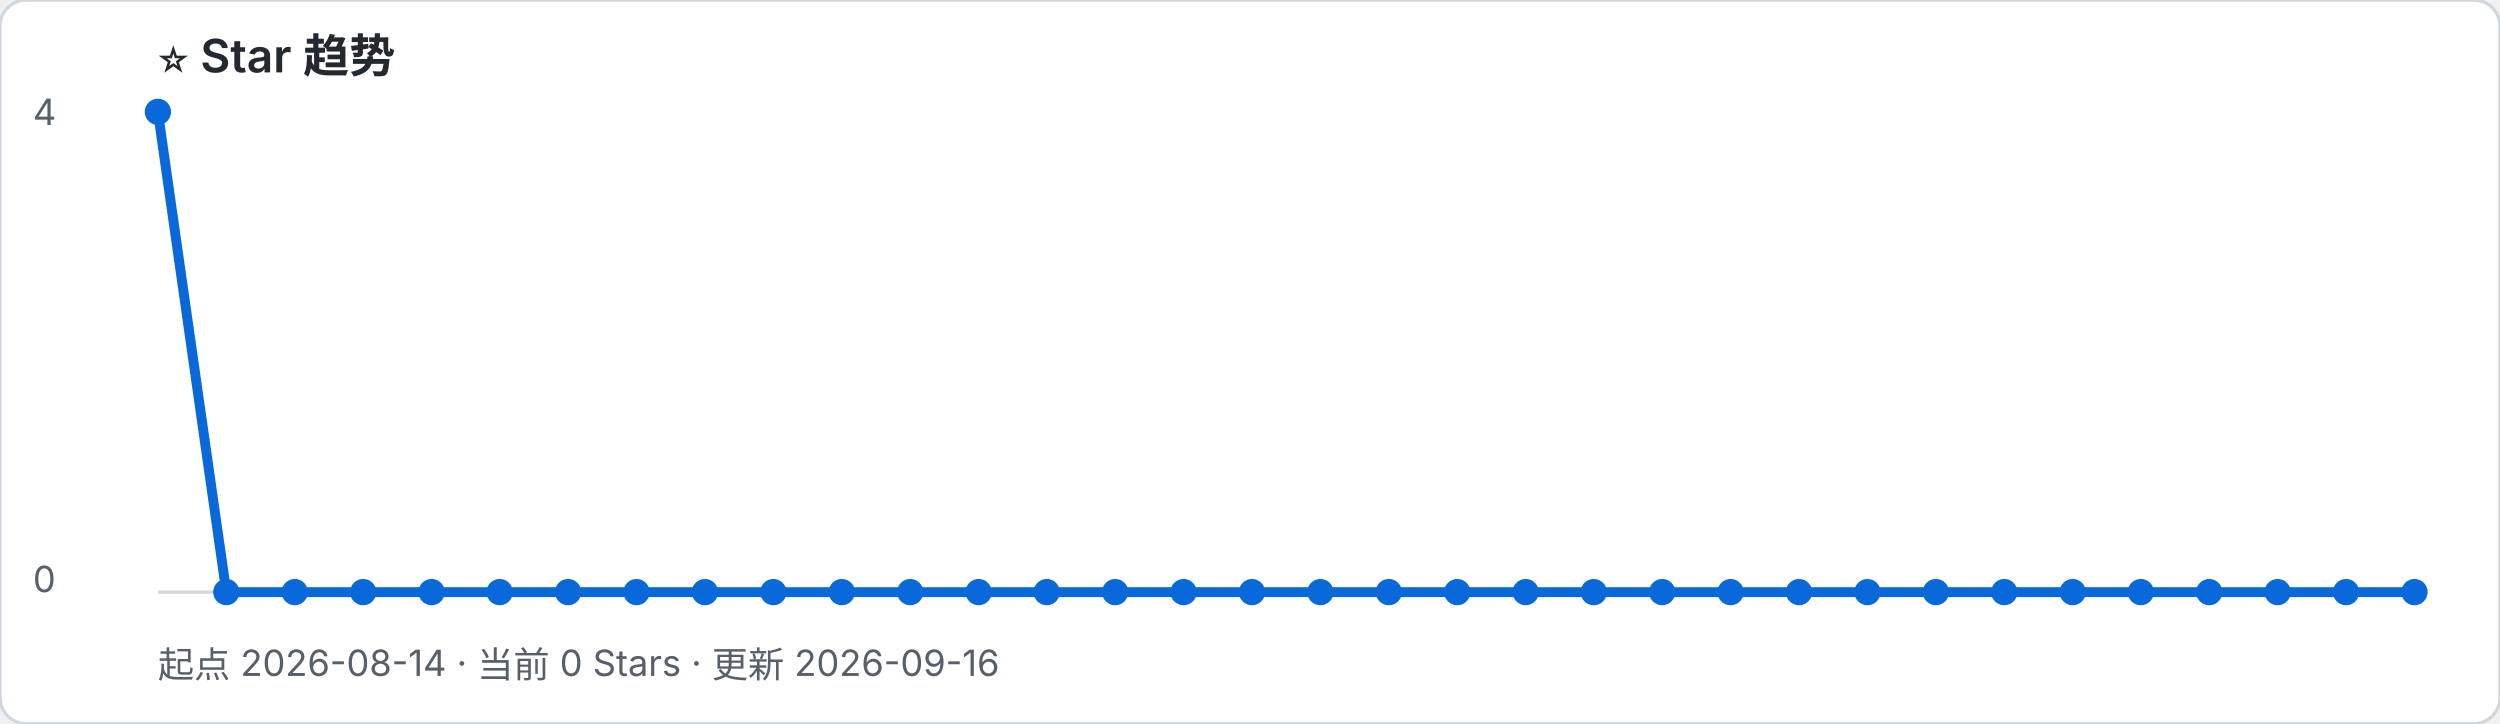
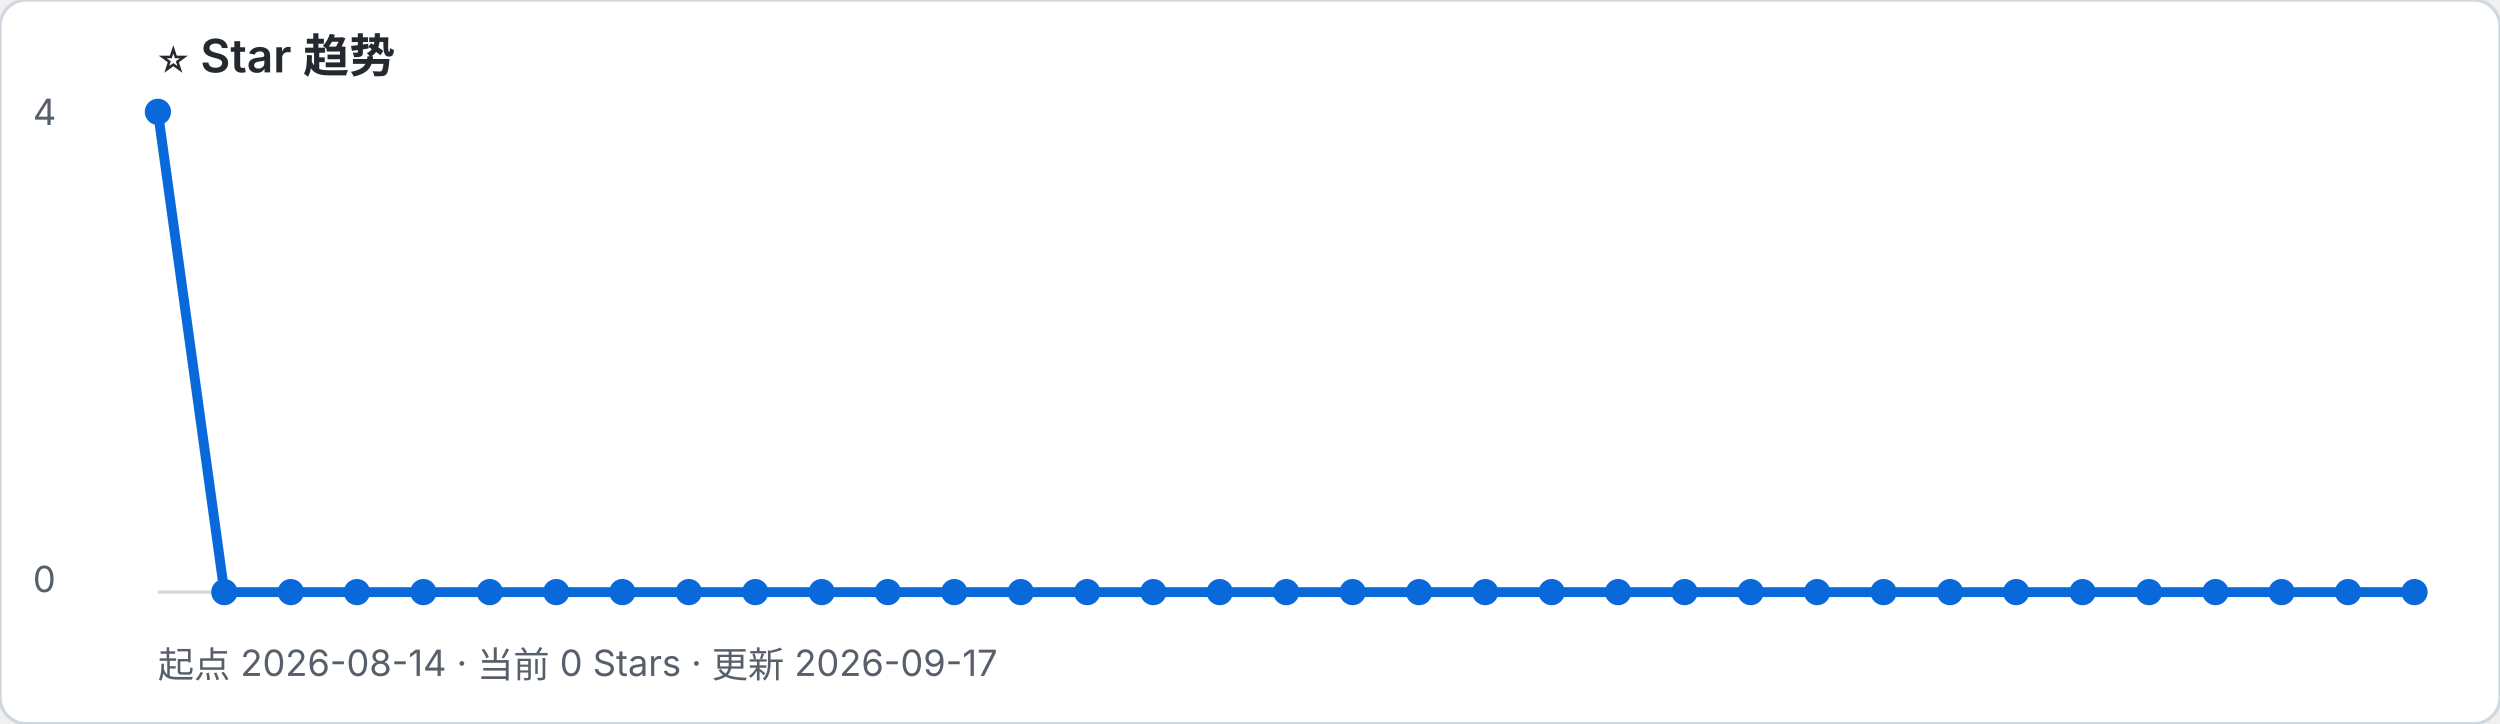
- <svg xmlns="http://www.w3.org/2000/svg" width="760" height="220" viewBox="0 0 760 220" role="img" aria-label="起点 2026-08-14 · 当前 0 Stars · 更新 2026-09-16">
+ <svg xmlns="http://www.w3.org/2000/svg" width="760" height="220" viewBox="0 0 760 220" role="img" aria-label="起点 2026-08-14 · 当前 0 Stars · 更新 2026-09-17">
  <rect width="100%" height="100%" rx="8" fill="#ffffff" stroke="#d0d7de" />
  <text x="48" y="22" font-family="-apple-system, BlinkMacSystemFont, Segoe UI, sans-serif" font-size="14" font-weight="600" fill="#24292f">⭐ Star 趋势</text>
-   <text x="48" y="206" font-family="-apple-system, BlinkMacSystemFont, Segoe UI, sans-serif" font-size="11" fill="#57606a">起点 2026-08-14 · 当前 0 Stars · 更新 2026-09-16</text>
+   <text x="48" y="206" font-family="-apple-system, BlinkMacSystemFont, Segoe UI, sans-serif" font-size="11" fill="#57606a">起点 2026-08-14 · 当前 0 Stars · 更新 2026-09-17</text>
  <line x1="48" y1="180" x2="734" y2="180" stroke="#d0d7de" />
  <text x="10" y="38" font-family="-apple-system, BlinkMacSystemFont, Segoe UI, sans-serif" font-size="11" fill="#57606a">4</text>
  <text x="10" y="180" font-family="-apple-system, BlinkMacSystemFont, Segoe UI, sans-serif" font-size="11" fill="#57606a">0</text>
-   <polyline points="48.0,34.0 68.8,180.0 89.6,180.0 110.4,180.0 131.2,180.0 151.9,180.0 172.7,180.0 193.5,180.0 214.3,180.0 235.1,180.0 255.9,180.0 276.7,180.0 297.5,180.0 318.2,180.0 339.0,180.0 359.8,180.0 380.6,180.0 401.4,180.0 422.2,180.0 443.0,180.0 463.8,180.0 484.5,180.0 505.3,180.0 526.1,180.0 546.9,180.0 567.7,180.0 588.5,180.0 609.3,180.0 630.1,180.0 650.8,180.0 671.6,180.0 692.4,180.0 713.2,180.0 734.0,180.0" fill="none" stroke="#0969da" stroke-width="3" stroke-linejoin="round" stroke-linecap="round" />
+   <polyline points="48.0,34.0 68.2,180.0 88.4,180.0 108.5,180.0 128.7,180.0 148.9,180.0 169.1,180.0 189.2,180.0 209.4,180.0 229.6,180.0 249.8,180.0 269.9,180.0 290.1,180.0 310.3,180.0 330.5,180.0 350.6,180.0 370.8,180.0 391.0,180.0 411.2,180.0 431.4,180.0 451.5,180.0 471.7,180.0 491.9,180.0 512.1,180.0 532.2,180.0 552.4,180.0 572.6,180.0 592.8,180.0 612.9,180.0 633.1,180.0 653.3,180.0 673.5,180.0 693.6,180.0 713.8,180.0 734.0,180.0" fill="none" stroke="#0969da" stroke-width="3" stroke-linejoin="round" stroke-linecap="round" />
  <circle cx="48.0" cy="34.0" r="4" fill="#0969da" />
-   <circle cx="68.8" cy="180.0" r="4" fill="#0969da" />
-   <circle cx="89.6" cy="180.0" r="4" fill="#0969da" />
-   <circle cx="110.4" cy="180.0" r="4" fill="#0969da" />
-   <circle cx="131.2" cy="180.0" r="4" fill="#0969da" />
-   <circle cx="151.9" cy="180.0" r="4" fill="#0969da" />
-   <circle cx="172.7" cy="180.0" r="4" fill="#0969da" />
-   <circle cx="193.5" cy="180.0" r="4" fill="#0969da" />
-   <circle cx="214.3" cy="180.0" r="4" fill="#0969da" />
-   <circle cx="235.1" cy="180.0" r="4" fill="#0969da" />
-   <circle cx="255.9" cy="180.0" r="4" fill="#0969da" />
-   <circle cx="276.7" cy="180.0" r="4" fill="#0969da" />
-   <circle cx="297.5" cy="180.0" r="4" fill="#0969da" />
-   <circle cx="318.2" cy="180.0" r="4" fill="#0969da" />
-   <circle cx="339.0" cy="180.0" r="4" fill="#0969da" />
-   <circle cx="359.8" cy="180.0" r="4" fill="#0969da" />
-   <circle cx="380.6" cy="180.0" r="4" fill="#0969da" />
-   <circle cx="401.4" cy="180.0" r="4" fill="#0969da" />
-   <circle cx="422.2" cy="180.0" r="4" fill="#0969da" />
-   <circle cx="443.0" cy="180.0" r="4" fill="#0969da" />
-   <circle cx="463.8" cy="180.0" r="4" fill="#0969da" />
-   <circle cx="484.5" cy="180.0" r="4" fill="#0969da" />
-   <circle cx="505.3" cy="180.0" r="4" fill="#0969da" />
-   <circle cx="526.1" cy="180.0" r="4" fill="#0969da" />
-   <circle cx="546.9" cy="180.0" r="4" fill="#0969da" />
-   <circle cx="567.7" cy="180.0" r="4" fill="#0969da" />
-   <circle cx="588.5" cy="180.0" r="4" fill="#0969da" />
-   <circle cx="609.3" cy="180.0" r="4" fill="#0969da" />
-   <circle cx="630.1" cy="180.0" r="4" fill="#0969da" />
-   <circle cx="650.8" cy="180.0" r="4" fill="#0969da" />
-   <circle cx="671.6" cy="180.0" r="4" fill="#0969da" />
-   <circle cx="692.4" cy="180.0" r="4" fill="#0969da" />
-   <circle cx="713.2" cy="180.0" r="4" fill="#0969da" />
+   <circle cx="68.2" cy="180.0" r="4" fill="#0969da" />
+   <circle cx="88.4" cy="180.0" r="4" fill="#0969da" />
+   <circle cx="108.5" cy="180.0" r="4" fill="#0969da" />
+   <circle cx="128.7" cy="180.0" r="4" fill="#0969da" />
+   <circle cx="148.9" cy="180.0" r="4" fill="#0969da" />
+   <circle cx="169.1" cy="180.0" r="4" fill="#0969da" />
+   <circle cx="189.2" cy="180.0" r="4" fill="#0969da" />
+   <circle cx="209.4" cy="180.0" r="4" fill="#0969da" />
+   <circle cx="229.6" cy="180.0" r="4" fill="#0969da" />
+   <circle cx="249.8" cy="180.0" r="4" fill="#0969da" />
+   <circle cx="269.9" cy="180.0" r="4" fill="#0969da" />
+   <circle cx="290.1" cy="180.0" r="4" fill="#0969da" />
+   <circle cx="310.3" cy="180.0" r="4" fill="#0969da" />
+   <circle cx="330.5" cy="180.0" r="4" fill="#0969da" />
+   <circle cx="350.6" cy="180.0" r="4" fill="#0969da" />
+   <circle cx="370.8" cy="180.0" r="4" fill="#0969da" />
+   <circle cx="391.0" cy="180.0" r="4" fill="#0969da" />
+   <circle cx="411.2" cy="180.0" r="4" fill="#0969da" />
+   <circle cx="431.4" cy="180.0" r="4" fill="#0969da" />
+   <circle cx="451.5" cy="180.0" r="4" fill="#0969da" />
+   <circle cx="471.7" cy="180.0" r="4" fill="#0969da" />
+   <circle cx="491.9" cy="180.0" r="4" fill="#0969da" />
+   <circle cx="512.1" cy="180.0" r="4" fill="#0969da" />
+   <circle cx="532.2" cy="180.0" r="4" fill="#0969da" />
+   <circle cx="552.4" cy="180.0" r="4" fill="#0969da" />
+   <circle cx="572.6" cy="180.0" r="4" fill="#0969da" />
+   <circle cx="592.8" cy="180.0" r="4" fill="#0969da" />
+   <circle cx="612.9" cy="180.0" r="4" fill="#0969da" />
+   <circle cx="633.1" cy="180.0" r="4" fill="#0969da" />
+   <circle cx="653.3" cy="180.0" r="4" fill="#0969da" />
+   <circle cx="673.5" cy="180.0" r="4" fill="#0969da" />
+   <circle cx="693.6" cy="180.0" r="4" fill="#0969da" />
+   <circle cx="713.8" cy="180.0" r="4" fill="#0969da" />
  <circle cx="734.0" cy="180.0" r="4" fill="#0969da" />
</svg>
